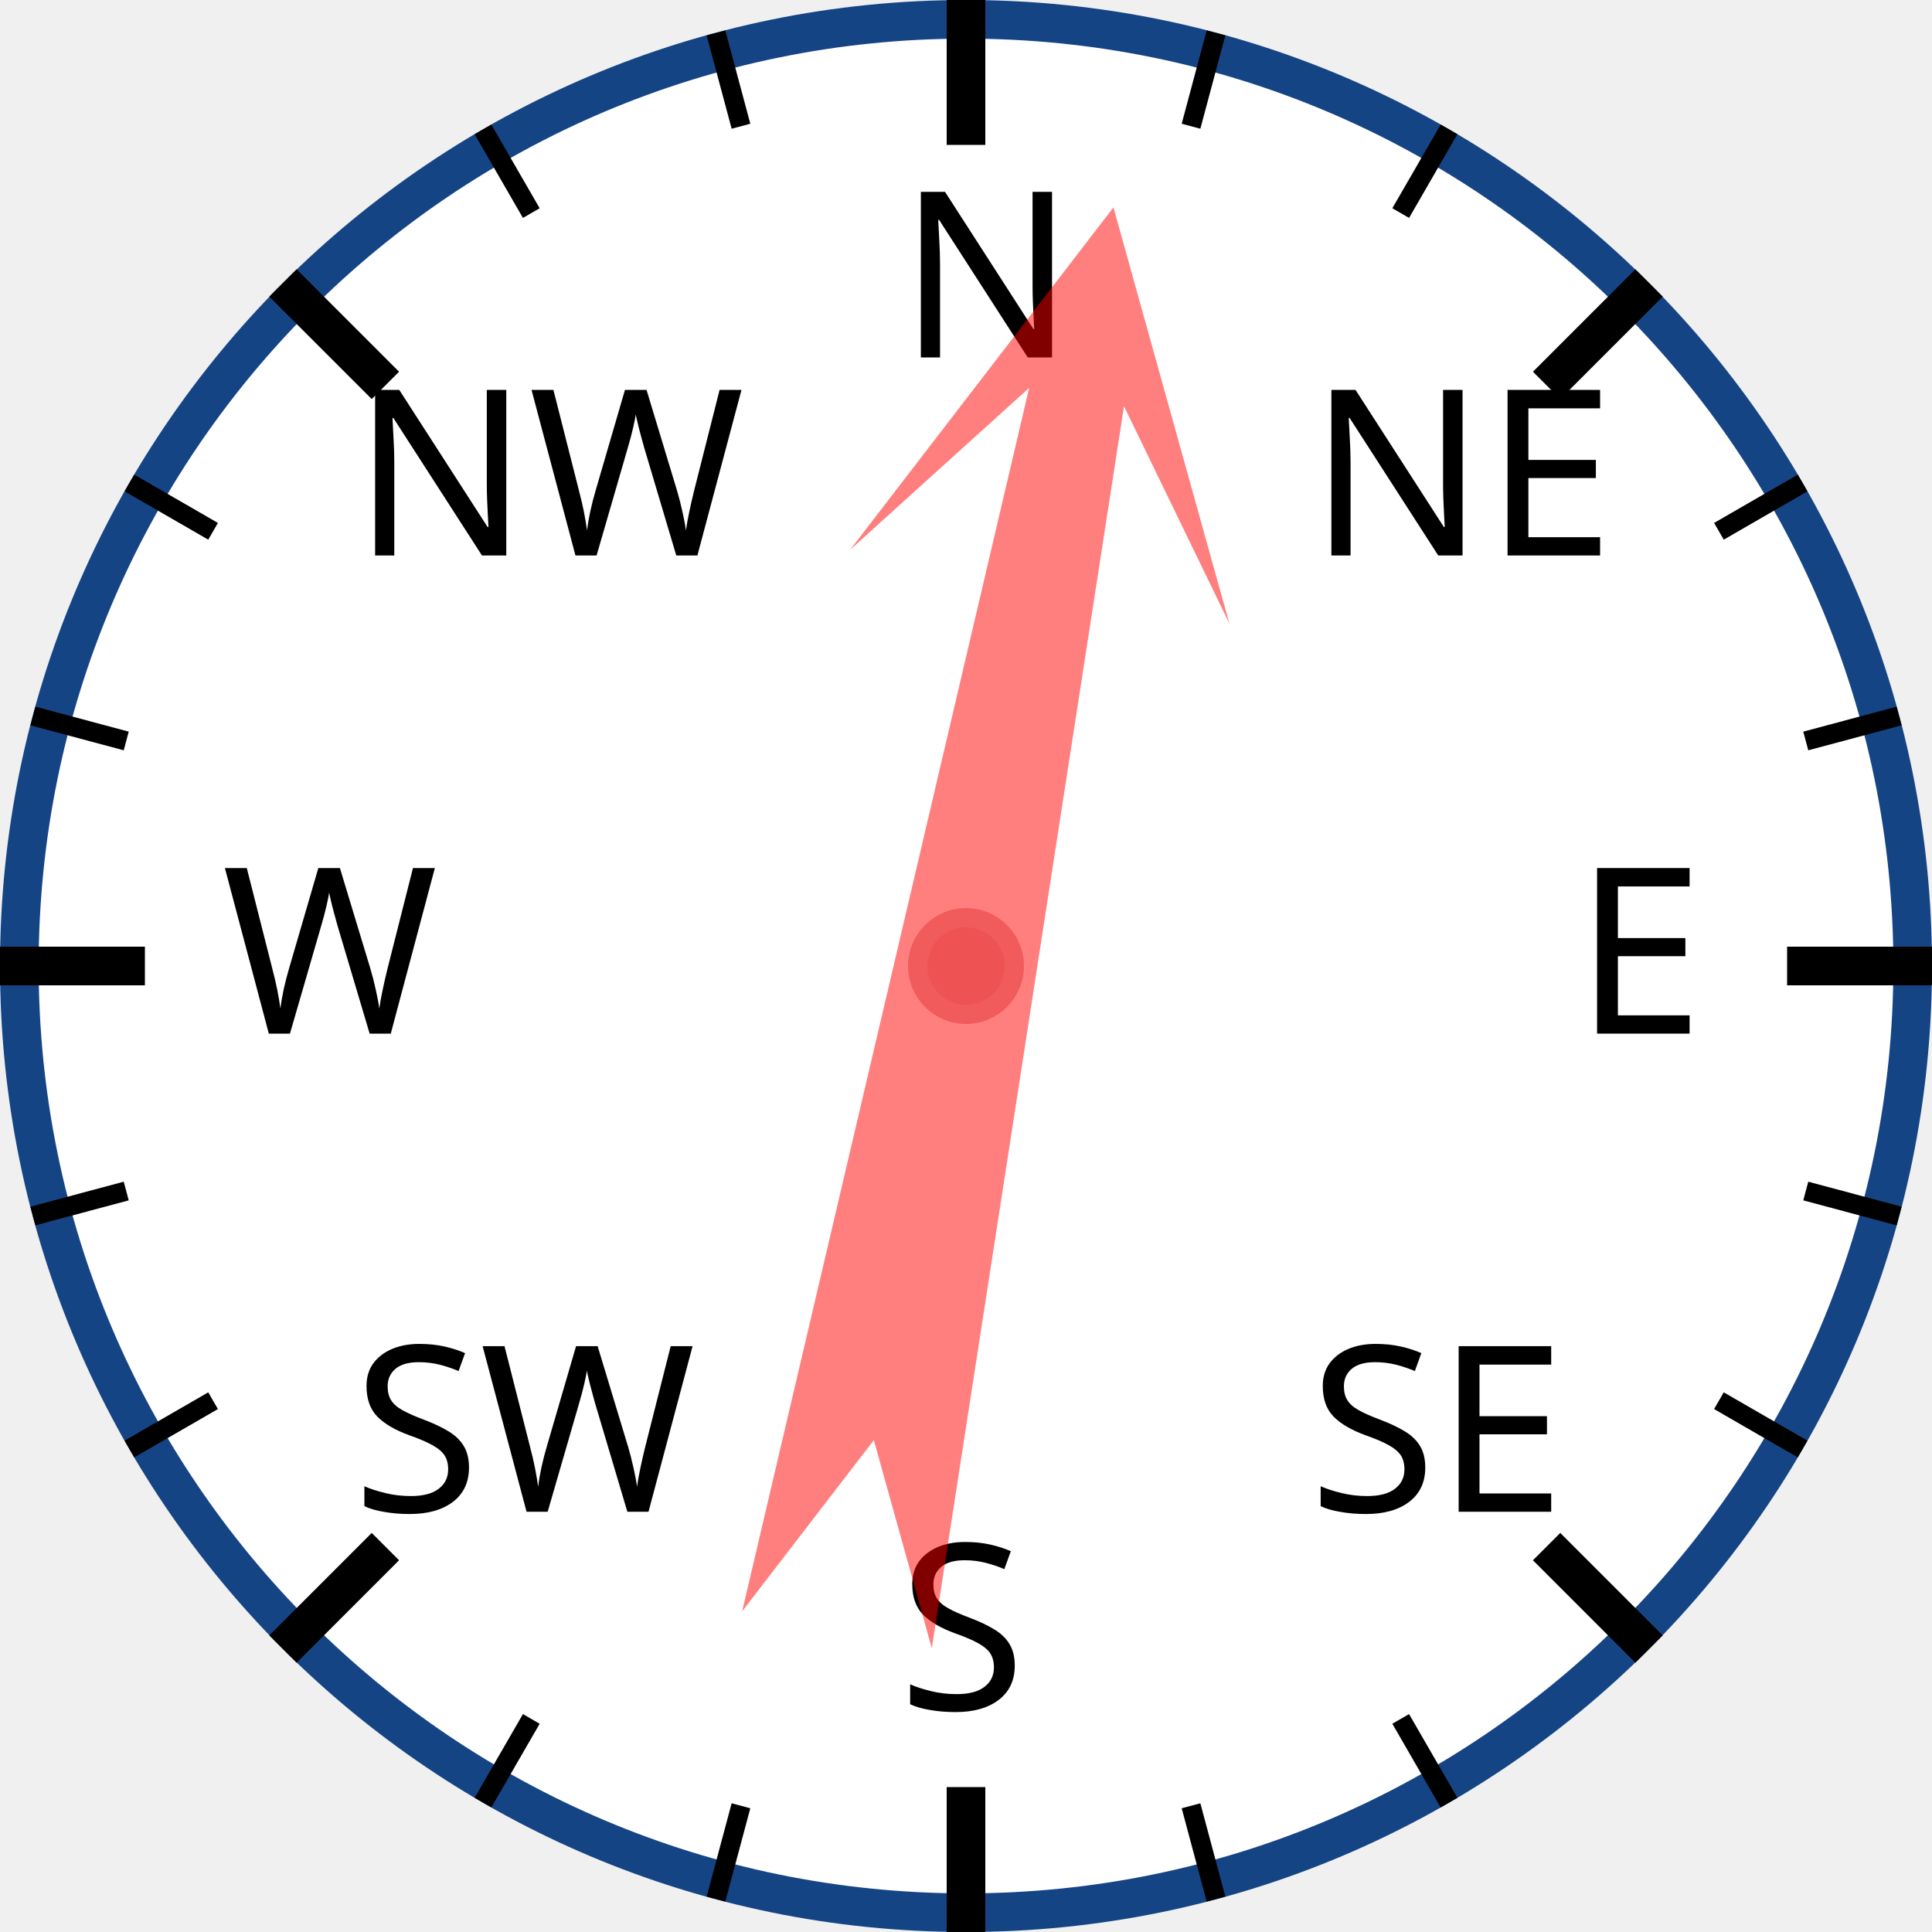
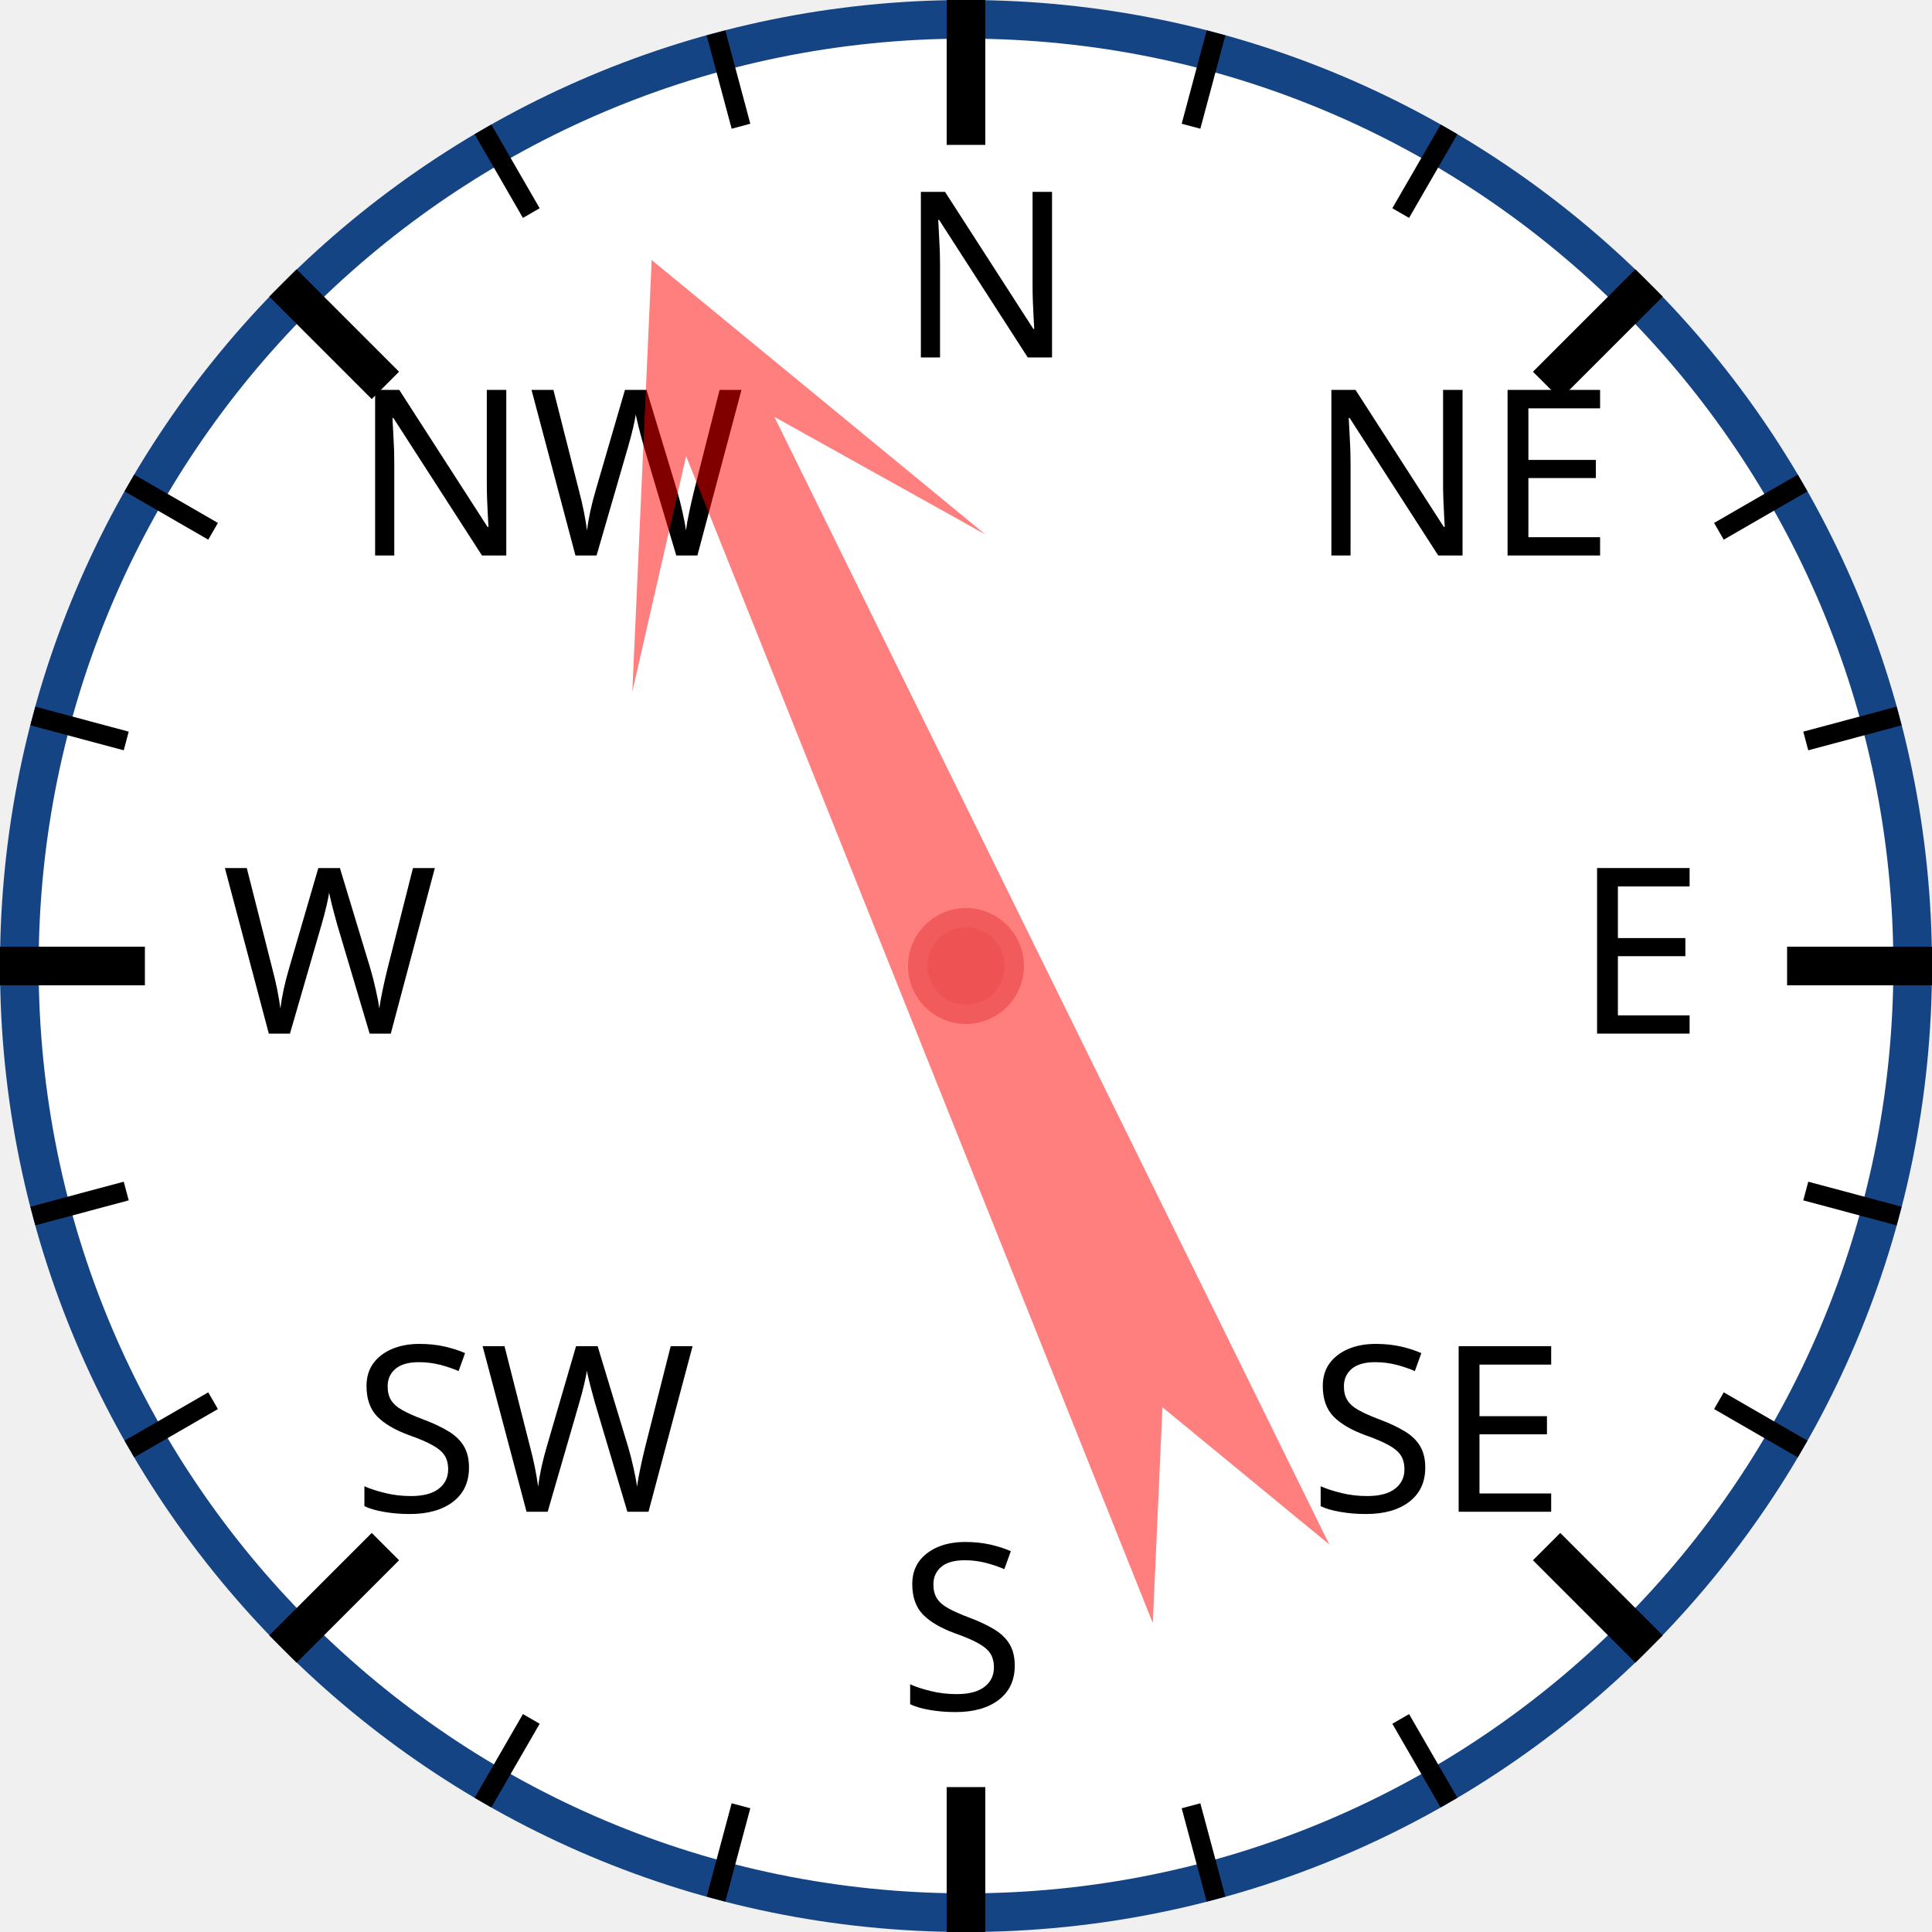
<svg xmlns="http://www.w3.org/2000/svg" width="120px" height="120px" viewBox="0 0 200 200">
  <circle cx="100" cy="100" r="98" style="fill: white; stroke: #154485; stroke-width: 4;" />
  <text x="93.0" y="37.0" style="font-family: sans-serif; font-size: 18pt;">N</text>
  <line x1="100.0" y1="0.0" x2="100.0" y2="15.0" style="stroke: black; stroke-width: 4;" />
  <line x1="74.118" y1="3.407" x2="76.706" y2="13.067" style="stroke: black; stroke-width: 2;" />
  <line x1="50" y1="13.397" x2="55" y2="22.058" style="stroke: black; stroke-width: 2;" />
  <text x="36.503" y="57.503" style="font-family: sans-serif; font-size: 18pt;">NW</text>
  <line x1="29.289" y1="29.289" x2="39.896" y2="39.896" style="stroke: black; stroke-width: 4;" />
  <line x1="13.397" y1="50" x2="22.058" y2="55" style="stroke: black; stroke-width: 2;" />
  <line x1="3.407" y1="74.118" x2="13.067" y2="76.706" style="stroke: black; stroke-width: 2;" />
  <text x="23.0" y="107.0" style="font-family: sans-serif; font-size: 18pt;">W</text>
  <line x1="0.0" y1="100.0" x2="15.0" y2="100.0" style="stroke: black; stroke-width: 4;" />
  <line x1="3.407" y1="125.882" x2="13.067" y2="123.294" style="stroke: black; stroke-width: 2;" />
  <line x1="13.397" y1="150" x2="22.058" y2="145" style="stroke: black; stroke-width: 2;" />
  <text x="36.503" y="156.497" style="font-family: sans-serif; font-size: 18pt;">SW</text>
  <line x1="29.289" y1="170.711" x2="39.896" y2="160.104" style="stroke: black; stroke-width: 4;" />
  <line x1="50" y1="186.603" x2="55" y2="177.942" style="stroke: black; stroke-width: 2;" />
  <line x1="74.118" y1="196.593" x2="76.706" y2="186.933" style="stroke: black; stroke-width: 2;" />
  <text x="93" y="177.0" style="font-family: sans-serif; font-size: 18pt;">S</text>
  <line x1="100" y1="200.0" x2="100" y2="185.0" style="stroke: black; stroke-width: 4;" />
  <line x1="125.882" y1="196.593" x2="123.294" y2="186.933" style="stroke: black; stroke-width: 2;" />
  <line x1="150.0" y1="186.603" x2="145.0" y2="177.942" style="stroke: black; stroke-width: 2;" />
  <text x="135.497" y="156.497" style="font-family: sans-serif; font-size: 18pt;">SE</text>
  <line x1="170.711" y1="170.711" x2="160.104" y2="160.104" style="stroke: black; stroke-width: 4;" />
  <line x1="186.603" y1="150" x2="177.942" y2="145" style="stroke: black; stroke-width: 2;" />
  <line x1="196.593" y1="125.882" x2="186.933" y2="123.294" style="stroke: black; stroke-width: 2;" />
  <text x="163.0" y="107" style="font-family: sans-serif; font-size: 18pt;">E</text>
  <line x1="200.0" y1="100" x2="185.0" y2="100" style="stroke: black; stroke-width: 4;" />
  <line x1="196.593" y1="74.118" x2="186.933" y2="76.706" style="stroke: black; stroke-width: 2;" />
  <line x1="186.603" y1="50" x2="177.942" y2="55" style="stroke: black; stroke-width: 2;" />
  <text x="135.497" y="57.503" style="font-family: sans-serif; font-size: 18pt;">NE</text>
  <line x1="170.711" y1="29.289" x2="160.104" y2="39.896" style="stroke: black; stroke-width: 4;" />
  <line x1="150" y1="13.397" x2="145" y2="22.058" style="stroke: black; stroke-width: 2;" />
  <line x1="125.882" y1="3.407" x2="123.294" y2="13.067" style="stroke: black; stroke-width: 2;" />
-   <polygon points="100 20 120 60 105 40 110 170 100 150 90 170 95 40 80 60" style="fill: red; fill-opacity: 0.5;" transform="rotate(11,100,100)" />
+   <polygon points="100 20 120 60 105 40 110 170 100 150 90 170 95 40 80 60" style="fill: red; fill-opacity: 0.5;" transform="rotate(336,100,100)" />
  <circle cx="100" cy="100" r="5" style="fill: #EE5252; stroke: #F25B5B; stroke-width: 2;" />
</svg>
